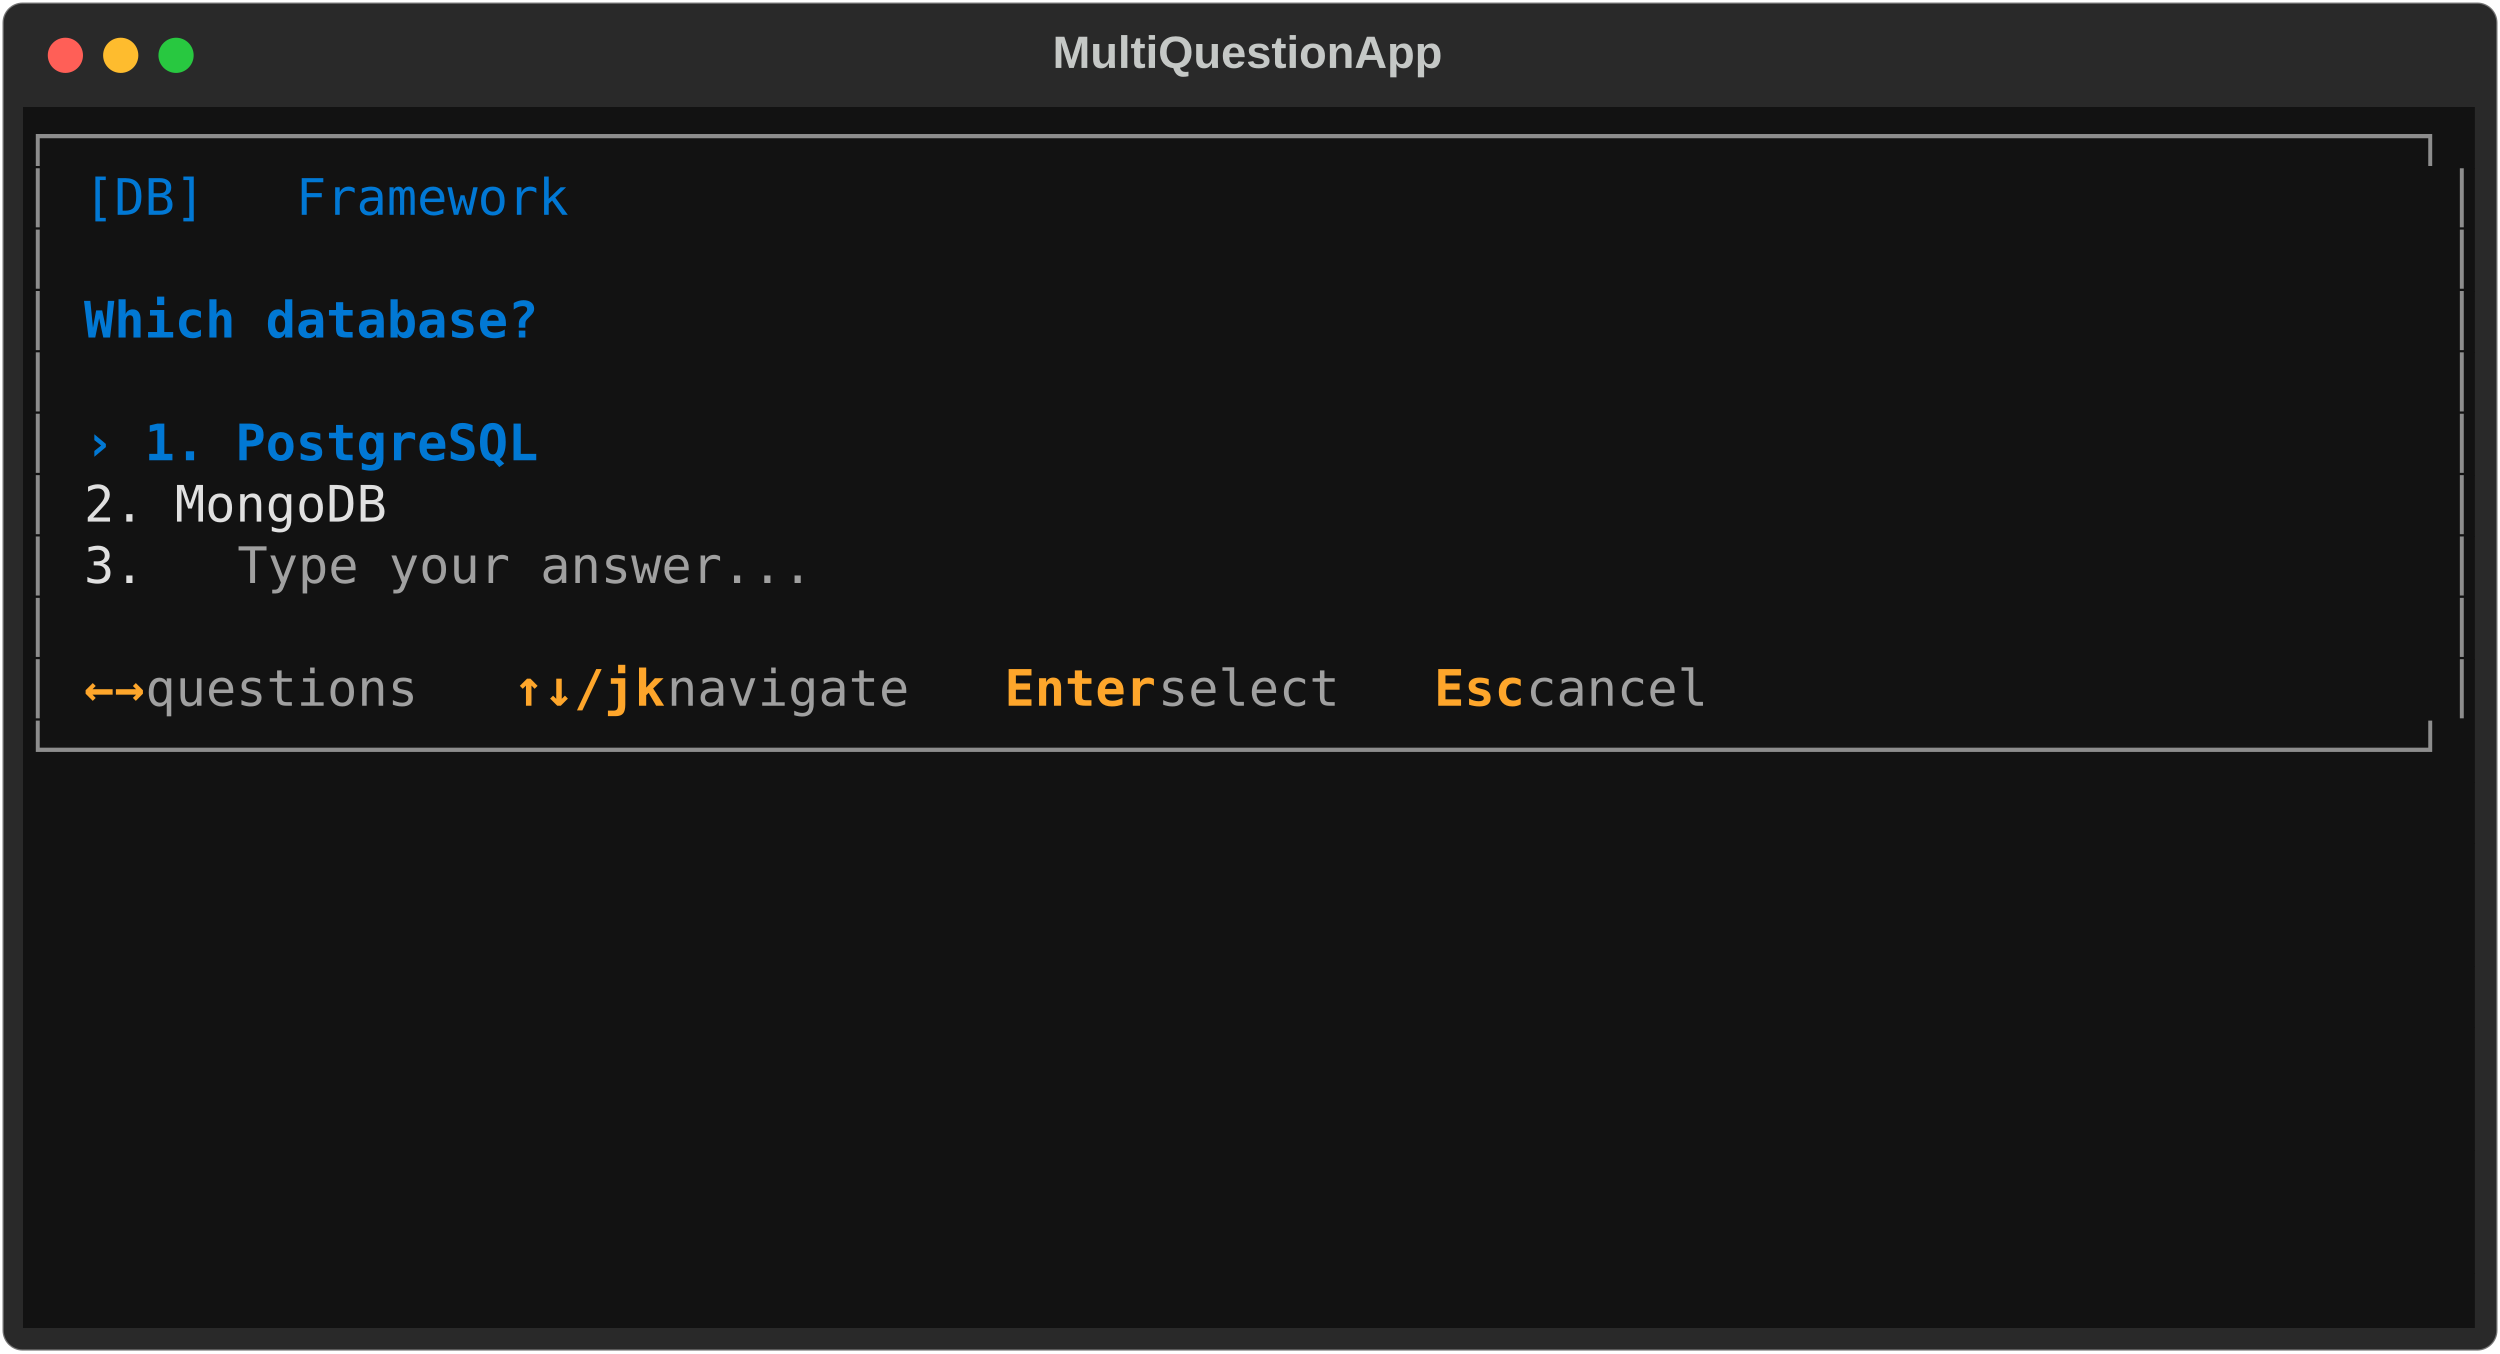
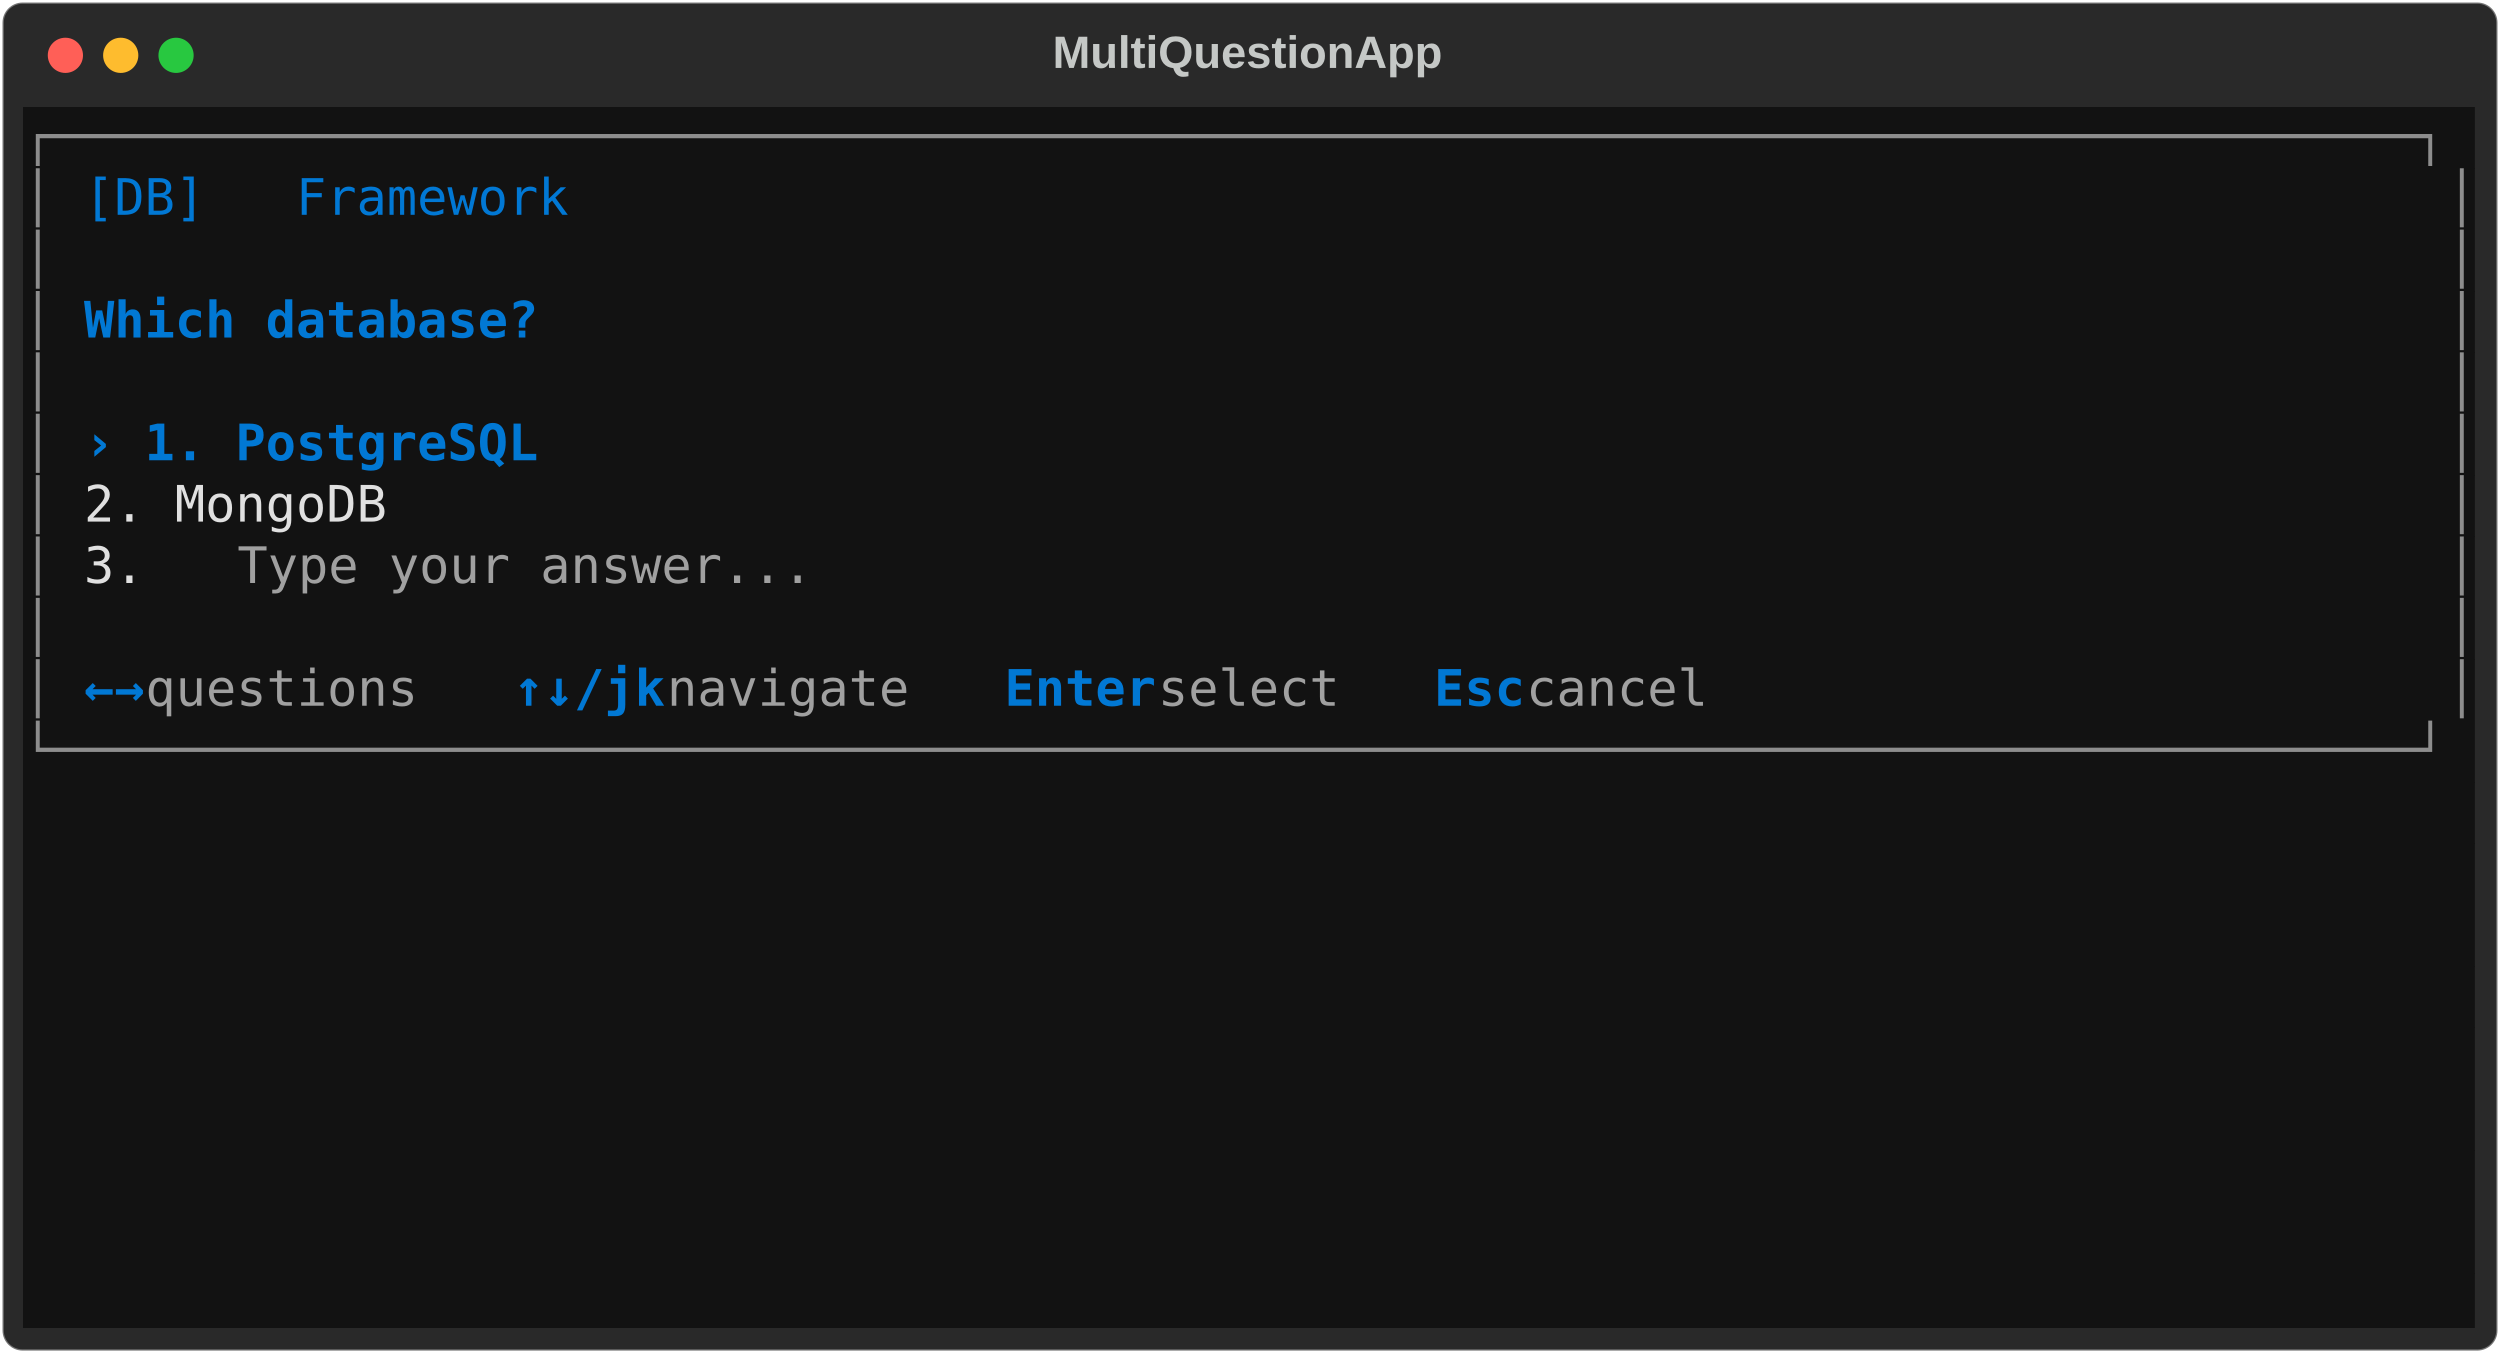
<svg xmlns="http://www.w3.org/2000/svg" class="rich-terminal" viewBox="0 0 994 538.0">
  <style>

    @font-face {
        font-family: "Fira Code";
        src: local("FiraCode-Regular"),
                url("https://cdnjs.cloudflare.com/ajax/libs/firacode/6.2.0/woff2/FiraCode-Regular.woff2") format("woff2"),
                url("https://cdnjs.cloudflare.com/ajax/libs/firacode/6.2.0/woff/FiraCode-Regular.woff") format("woff");
        font-style: normal;
        font-weight: 400;
    }
    @font-face {
        font-family: "Fira Code";
        src: local("FiraCode-Bold"),
                url("https://cdnjs.cloudflare.com/ajax/libs/firacode/6.2.0/woff2/FiraCode-Bold.woff2") format("woff2"),
                url("https://cdnjs.cloudflare.com/ajax/libs/firacode/6.2.0/woff/FiraCode-Bold.woff") format("woff");
        font-style: bold;
        font-weight: 700;
    }

    .terminal-matrix {
        font-family: Fira Code, monospace;
        font-size: 20px;
        line-height: 24.4px;
        font-variant-east-asian: full-width;
    }

    .terminal-title {
        font-size: 18px;
        font-weight: bold;
        font-family: arial;
    }

    .terminal-r1 { fill: #8d8d8d }
.terminal-r2 { fill: #c5c8c6 }
.terminal-r3 { fill: #0178d4 }
.terminal-r4 { fill: #0178d4;font-weight: bold }
.terminal-r5 { fill: #e0e0e0 }
.terminal-r6 { fill: #a0a0a0 }
- .terminal-r7 { fill: #fea62b;font-weight: bold }
    </style>
  <defs>
    <clipPath id="terminal-clip-terminal">
      <rect x="0" y="0" width="975.0" height="487.0" />
    </clipPath>
    <clipPath id="terminal-line-0">
      <rect x="0" y="1.5" width="976" height="24.65" />
    </clipPath>
    <clipPath id="terminal-line-1">
      <rect x="0" y="25.9" width="976" height="24.65" />
    </clipPath>
    <clipPath id="terminal-line-2">
      <rect x="0" y="50.3" width="976" height="24.65" />
    </clipPath>
    <clipPath id="terminal-line-3">
      <rect x="0" y="74.7" width="976" height="24.65" />
    </clipPath>
    <clipPath id="terminal-line-4">
      <rect x="0" y="99.1" width="976" height="24.65" />
    </clipPath>
    <clipPath id="terminal-line-5">
      <rect x="0" y="123.5" width="976" height="24.65" />
    </clipPath>
    <clipPath id="terminal-line-6">
      <rect x="0" y="147.9" width="976" height="24.65" />
    </clipPath>
    <clipPath id="terminal-line-7">
      <rect x="0" y="172.3" width="976" height="24.65" />
    </clipPath>
    <clipPath id="terminal-line-8">
      <rect x="0" y="196.7" width="976" height="24.65" />
    </clipPath>
    <clipPath id="terminal-line-9">
      <rect x="0" y="221.1" width="976" height="24.65" />
    </clipPath>
    <clipPath id="terminal-line-10">
      <rect x="0" y="245.5" width="976" height="24.65" />
    </clipPath>
    <clipPath id="terminal-line-11">
      <rect x="0" y="269.9" width="976" height="24.65" />
    </clipPath>
    <clipPath id="terminal-line-12">
      <rect x="0" y="294.3" width="976" height="24.65" />
    </clipPath>
    <clipPath id="terminal-line-13">
      <rect x="0" y="318.7" width="976" height="24.65" />
    </clipPath>
    <clipPath id="terminal-line-14">
      <rect x="0" y="343.1" width="976" height="24.65" />
    </clipPath>
    <clipPath id="terminal-line-15">
      <rect x="0" y="367.5" width="976" height="24.65" />
    </clipPath>
    <clipPath id="terminal-line-16">
      <rect x="0" y="391.9" width="976" height="24.65" />
    </clipPath>
    <clipPath id="terminal-line-17">
      <rect x="0" y="416.3" width="976" height="24.65" />
    </clipPath>
    <clipPath id="terminal-line-18">
      <rect x="0" y="440.7" width="976" height="24.65" />
    </clipPath>
  </defs>
  <rect fill="#292929" stroke="rgba(255,255,255,0.35)" stroke-width="1" x="1" y="1" width="992" height="536" rx="8" />
  <text class="terminal-title" fill="#c5c8c6" text-anchor="middle" x="496" y="27">MultiQuestionApp</text>
  <g transform="translate(26,22)">
    <circle cx="0" cy="0" r="7" fill="#ff5f57" />
    <circle cx="22" cy="0" r="7" fill="#febc2e" />
    <circle cx="44" cy="0" r="7" fill="#28c840" />
  </g>
  <g transform="translate(9, 41)" clip-path="url(#terminal-clip-terminal)">
    <rect fill="#121212" x="0" y="1.5" width="976" height="24.65" shape-rendering="crispEdges" />
    <rect fill="#121212" x="0" y="25.9" width="12.2" height="24.65" shape-rendering="crispEdges" />
    <rect fill="#121212" x="12.2" y="25.9" width="12.2" height="24.65" shape-rendering="crispEdges" />
    <rect fill="#121212" x="24.4" y="25.9" width="207.4" height="24.65" shape-rendering="crispEdges" />
    <rect fill="#121212" x="231.8" y="25.9" width="732" height="24.65" shape-rendering="crispEdges" />
    <rect fill="#121212" x="963.8" y="25.9" width="12.2" height="24.65" shape-rendering="crispEdges" />
    <rect fill="#121212" x="0" y="50.3" width="12.2" height="24.65" shape-rendering="crispEdges" />
    <rect fill="#121212" x="12.2" y="50.3" width="951.6" height="24.65" shape-rendering="crispEdges" />
    <rect fill="#121212" x="963.8" y="50.3" width="12.2" height="24.65" shape-rendering="crispEdges" />
    <rect fill="#121212" x="0" y="74.7" width="12.2" height="24.65" shape-rendering="crispEdges" />
    <rect fill="#121212" x="12.2" y="74.7" width="12.2" height="24.65" shape-rendering="crispEdges" />
    <rect fill="#121212" x="24.4" y="74.7" width="183" height="24.65" shape-rendering="crispEdges" />
    <rect fill="#121212" x="207.4" y="74.7" width="756.4" height="24.65" shape-rendering="crispEdges" />
    <rect fill="#121212" x="963.8" y="74.7" width="12.2" height="24.65" shape-rendering="crispEdges" />
    <rect fill="#121212" x="0" y="99.1" width="12.2" height="24.65" shape-rendering="crispEdges" />
    <rect fill="#121212" x="12.2" y="99.1" width="951.6" height="24.65" shape-rendering="crispEdges" />
    <rect fill="#121212" x="963.8" y="99.1" width="12.2" height="24.65" shape-rendering="crispEdges" />
    <rect fill="#121212" x="0" y="123.5" width="12.2" height="24.65" shape-rendering="crispEdges" />
    <rect fill="#121212" x="12.2" y="123.5" width="12.2" height="24.65" shape-rendering="crispEdges" />
    <rect fill="#121212" x="24.4" y="123.5" width="183" height="24.65" shape-rendering="crispEdges" />
    <rect fill="#121212" x="207.4" y="123.5" width="756.4" height="24.65" shape-rendering="crispEdges" />
    <rect fill="#121212" x="963.8" y="123.5" width="12.2" height="24.65" shape-rendering="crispEdges" />
    <rect fill="#121212" x="0" y="147.9" width="12.2" height="24.65" shape-rendering="crispEdges" />
    <rect fill="#121212" x="12.2" y="147.9" width="12.2" height="24.65" shape-rendering="crispEdges" />
    <rect fill="#121212" x="24.4" y="147.9" width="146.4" height="24.65" shape-rendering="crispEdges" />
    <rect fill="#121212" x="170.8" y="147.9" width="793" height="24.65" shape-rendering="crispEdges" />
    <rect fill="#121212" x="963.8" y="147.9" width="12.2" height="24.65" shape-rendering="crispEdges" />
    <rect fill="#121212" x="0" y="172.3" width="12.2" height="24.65" shape-rendering="crispEdges" />
    <rect fill="#121212" x="12.2" y="172.3" width="12.2" height="24.65" shape-rendering="crispEdges" />
    <rect fill="#121212" x="24.4" y="172.3" width="61" height="24.65" shape-rendering="crispEdges" />
    <rect fill="#121212" x="85.4" y="172.3" width="231.8" height="24.65" shape-rendering="crispEdges" />
    <rect fill="#121212" x="317.2" y="172.3" width="646.6" height="24.65" shape-rendering="crispEdges" />
    <rect fill="#121212" x="963.8" y="172.3" width="12.2" height="24.65" shape-rendering="crispEdges" />
    <rect fill="#121212" x="0" y="196.7" width="12.2" height="24.65" shape-rendering="crispEdges" />
    <rect fill="#121212" x="12.2" y="196.7" width="951.6" height="24.65" shape-rendering="crispEdges" />
    <rect fill="#121212" x="963.8" y="196.7" width="12.2" height="24.65" shape-rendering="crispEdges" />
    <rect fill="#121212" x="0" y="221.1" width="12.2" height="24.65" shape-rendering="crispEdges" />
    <rect fill="#121212" x="12.2" y="221.1" width="12.2" height="24.65" shape-rendering="crispEdges" />
    <rect fill="#121212" x="24.4" y="221.1" width="24.4" height="24.65" shape-rendering="crispEdges" />
    <rect fill="#121212" x="48.8" y="221.1" width="146.4" height="24.65" shape-rendering="crispEdges" />
    <rect fill="#121212" x="195.2" y="221.1" width="61" height="24.65" shape-rendering="crispEdges" />
    <rect fill="#121212" x="256.2" y="221.1" width="134.2" height="24.65" shape-rendering="crispEdges" />
    <rect fill="#121212" x="390.4" y="221.1" width="61" height="24.65" shape-rendering="crispEdges" />
    <rect fill="#121212" x="451.4" y="221.1" width="109.8" height="24.65" shape-rendering="crispEdges" />
    <rect fill="#121212" x="561.2" y="221.1" width="36.6" height="24.65" shape-rendering="crispEdges" />
    <rect fill="#121212" x="597.8" y="221.1" width="85.4" height="24.65" shape-rendering="crispEdges" />
    <rect fill="#121212" x="683.2" y="221.1" width="280.6" height="24.65" shape-rendering="crispEdges" />
    <rect fill="#121212" x="963.8" y="221.1" width="12.2" height="24.65" shape-rendering="crispEdges" />
    <rect fill="#121212" x="0" y="245.5" width="976" height="24.65" shape-rendering="crispEdges" />
    <rect fill="#121212" x="0" y="269.9" width="976" height="24.65" shape-rendering="crispEdges" />
    <rect fill="#121212" x="0" y="294.3" width="976" height="24.65" shape-rendering="crispEdges" />
    <rect fill="#121212" x="0" y="318.7" width="976" height="24.65" shape-rendering="crispEdges" />
    <rect fill="#121212" x="0" y="343.1" width="976" height="24.65" shape-rendering="crispEdges" />
    <rect fill="#121212" x="0" y="367.5" width="976" height="24.65" shape-rendering="crispEdges" />
    <rect fill="#121212" x="0" y="391.9" width="976" height="24.65" shape-rendering="crispEdges" />
    <rect fill="#121212" x="0" y="416.3" width="976" height="24.65" shape-rendering="crispEdges" />
    <rect fill="#121212" x="0" y="440.7" width="976" height="24.65" shape-rendering="crispEdges" />
    <rect fill="#121212" x="0" y="465.1" width="976" height="24.65" shape-rendering="crispEdges" />
    <g class="terminal-matrix">
      <text class="terminal-r1" x="0" y="20" textLength="976" clip-path="url(#terminal-line-0)">┌──────────────────────────────────────────────────────────────────────────────┐</text>
      <text class="terminal-r2" x="976" y="20" textLength="12.2" clip-path="url(#terminal-line-0)">
</text>
      <text class="terminal-r1" x="0" y="44.4" textLength="12.2" clip-path="url(#terminal-line-1)">│</text>
      <text class="terminal-r3" x="24.4" y="44.4" textLength="207.4" clip-path="url(#terminal-line-1)">[DB]   Framework </text>
      <text class="terminal-r1" x="963.8" y="44.4" textLength="12.2" clip-path="url(#terminal-line-1)">│</text>
      <text class="terminal-r2" x="976" y="44.4" textLength="12.2" clip-path="url(#terminal-line-1)">
</text>
      <text class="terminal-r1" x="0" y="68.8" textLength="12.2" clip-path="url(#terminal-line-2)">│</text>
      <text class="terminal-r1" x="963.8" y="68.8" textLength="12.2" clip-path="url(#terminal-line-2)">│</text>
      <text class="terminal-r2" x="976" y="68.8" textLength="12.2" clip-path="url(#terminal-line-2)">
</text>
      <text class="terminal-r1" x="0" y="93.2" textLength="12.2" clip-path="url(#terminal-line-3)">│</text>
      <text class="terminal-r4" x="24.4" y="93.2" textLength="183" clip-path="url(#terminal-line-3)">Which database?</text>
      <text class="terminal-r1" x="963.8" y="93.2" textLength="12.2" clip-path="url(#terminal-line-3)">│</text>
      <text class="terminal-r2" x="976" y="93.2" textLength="12.2" clip-path="url(#terminal-line-3)">
</text>
      <text class="terminal-r1" x="0" y="117.6" textLength="12.2" clip-path="url(#terminal-line-4)">│</text>
      <text class="terminal-r1" x="963.8" y="117.6" textLength="12.2" clip-path="url(#terminal-line-4)">│</text>
      <text class="terminal-r2" x="976" y="117.6" textLength="12.2" clip-path="url(#terminal-line-4)">
</text>
      <text class="terminal-r1" x="0" y="142" textLength="12.2" clip-path="url(#terminal-line-5)">│</text>
      <text class="terminal-r4" x="24.4" y="142" textLength="183" clip-path="url(#terminal-line-5)">› 1. PostgreSQL</text>
      <text class="terminal-r1" x="963.8" y="142" textLength="12.2" clip-path="url(#terminal-line-5)">│</text>
      <text class="terminal-r2" x="976" y="142" textLength="12.2" clip-path="url(#terminal-line-5)">
</text>
      <text class="terminal-r1" x="0" y="166.4" textLength="12.2" clip-path="url(#terminal-line-6)">│</text>
      <text class="terminal-r5" x="24.4" y="166.4" textLength="146.4" clip-path="url(#terminal-line-6)">  2. MongoDB</text>
      <text class="terminal-r1" x="963.8" y="166.4" textLength="12.2" clip-path="url(#terminal-line-6)">│</text>
      <text class="terminal-r2" x="976" y="166.4" textLength="12.2" clip-path="url(#terminal-line-6)">
</text>
      <text class="terminal-r1" x="0" y="190.8" textLength="12.2" clip-path="url(#terminal-line-7)">│</text>
      <text class="terminal-r5" x="24.4" y="190.8" textLength="61" clip-path="url(#terminal-line-7)">  3. </text>
      <text class="terminal-r6" x="85.4" y="190.8" textLength="231.8" clip-path="url(#terminal-line-7)">Type your answer...</text>
      <text class="terminal-r1" x="963.8" y="190.8" textLength="12.2" clip-path="url(#terminal-line-7)">│</text>
      <text class="terminal-r2" x="976" y="190.8" textLength="12.2" clip-path="url(#terminal-line-7)">
</text>
      <text class="terminal-r1" x="0" y="215.2" textLength="12.2" clip-path="url(#terminal-line-8)">│</text>
      <text class="terminal-r1" x="963.8" y="215.2" textLength="12.2" clip-path="url(#terminal-line-8)">│</text>
      <text class="terminal-r2" x="976" y="215.2" textLength="12.2" clip-path="url(#terminal-line-8)">
</text>
      <text class="terminal-r1" x="0" y="239.6" textLength="12.2" clip-path="url(#terminal-line-9)">│</text>
-       <text class="terminal-r7" x="24.4" y="239.6" textLength="24.4" clip-path="url(#terminal-line-9)">←→</text>
+       <text class="terminal-r4" x="24.4" y="239.6" textLength="24.4" clip-path="url(#terminal-line-9)">←→</text>
      <text class="terminal-r6" x="48.8" y="239.6" textLength="146.4" clip-path="url(#terminal-line-9)"> questions  </text>
-       <text class="terminal-r7" x="195.2" y="239.6" textLength="61" clip-path="url(#terminal-line-9)">↑↓/jk</text>
+       <text class="terminal-r4" x="195.2" y="239.6" textLength="61" clip-path="url(#terminal-line-9)">↑↓/jk</text>
      <text class="terminal-r6" x="256.2" y="239.6" textLength="134.2" clip-path="url(#terminal-line-9)"> navigate  </text>
-       <text class="terminal-r7" x="390.4" y="239.6" textLength="61" clip-path="url(#terminal-line-9)">Enter</text>
+       <text class="terminal-r4" x="390.4" y="239.6" textLength="61" clip-path="url(#terminal-line-9)">Enter</text>
      <text class="terminal-r6" x="451.4" y="239.6" textLength="109.8" clip-path="url(#terminal-line-9)"> select  </text>
-       <text class="terminal-r7" x="561.2" y="239.6" textLength="36.6" clip-path="url(#terminal-line-9)">Esc</text>
+       <text class="terminal-r4" x="561.2" y="239.6" textLength="36.6" clip-path="url(#terminal-line-9)">Esc</text>
      <text class="terminal-r6" x="597.8" y="239.6" textLength="85.4" clip-path="url(#terminal-line-9)"> cancel</text>
      <text class="terminal-r1" x="963.8" y="239.6" textLength="12.2" clip-path="url(#terminal-line-9)">│</text>
      <text class="terminal-r2" x="976" y="239.6" textLength="12.2" clip-path="url(#terminal-line-9)">
</text>
      <text class="terminal-r1" x="0" y="264" textLength="976" clip-path="url(#terminal-line-10)">└──────────────────────────────────────────────────────────────────────────────┘</text>
      <text class="terminal-r2" x="976" y="264" textLength="12.2" clip-path="url(#terminal-line-10)">
</text>
      <text class="terminal-r2" x="976" y="288.4" textLength="12.2" clip-path="url(#terminal-line-11)">
</text>
      <text class="terminal-r2" x="976" y="312.8" textLength="12.2" clip-path="url(#terminal-line-12)">
</text>
      <text class="terminal-r2" x="976" y="337.2" textLength="12.2" clip-path="url(#terminal-line-13)">
</text>
      <text class="terminal-r2" x="976" y="361.6" textLength="12.2" clip-path="url(#terminal-line-14)">
</text>
      <text class="terminal-r2" x="976" y="386" textLength="12.2" clip-path="url(#terminal-line-15)">
</text>
      <text class="terminal-r2" x="976" y="410.4" textLength="12.2" clip-path="url(#terminal-line-16)">
</text>
      <text class="terminal-r2" x="976" y="434.8" textLength="12.2" clip-path="url(#terminal-line-17)">
</text>
      <text class="terminal-r2" x="976" y="459.2" textLength="12.2" clip-path="url(#terminal-line-18)">
</text>
    </g>
  </g>
</svg>
